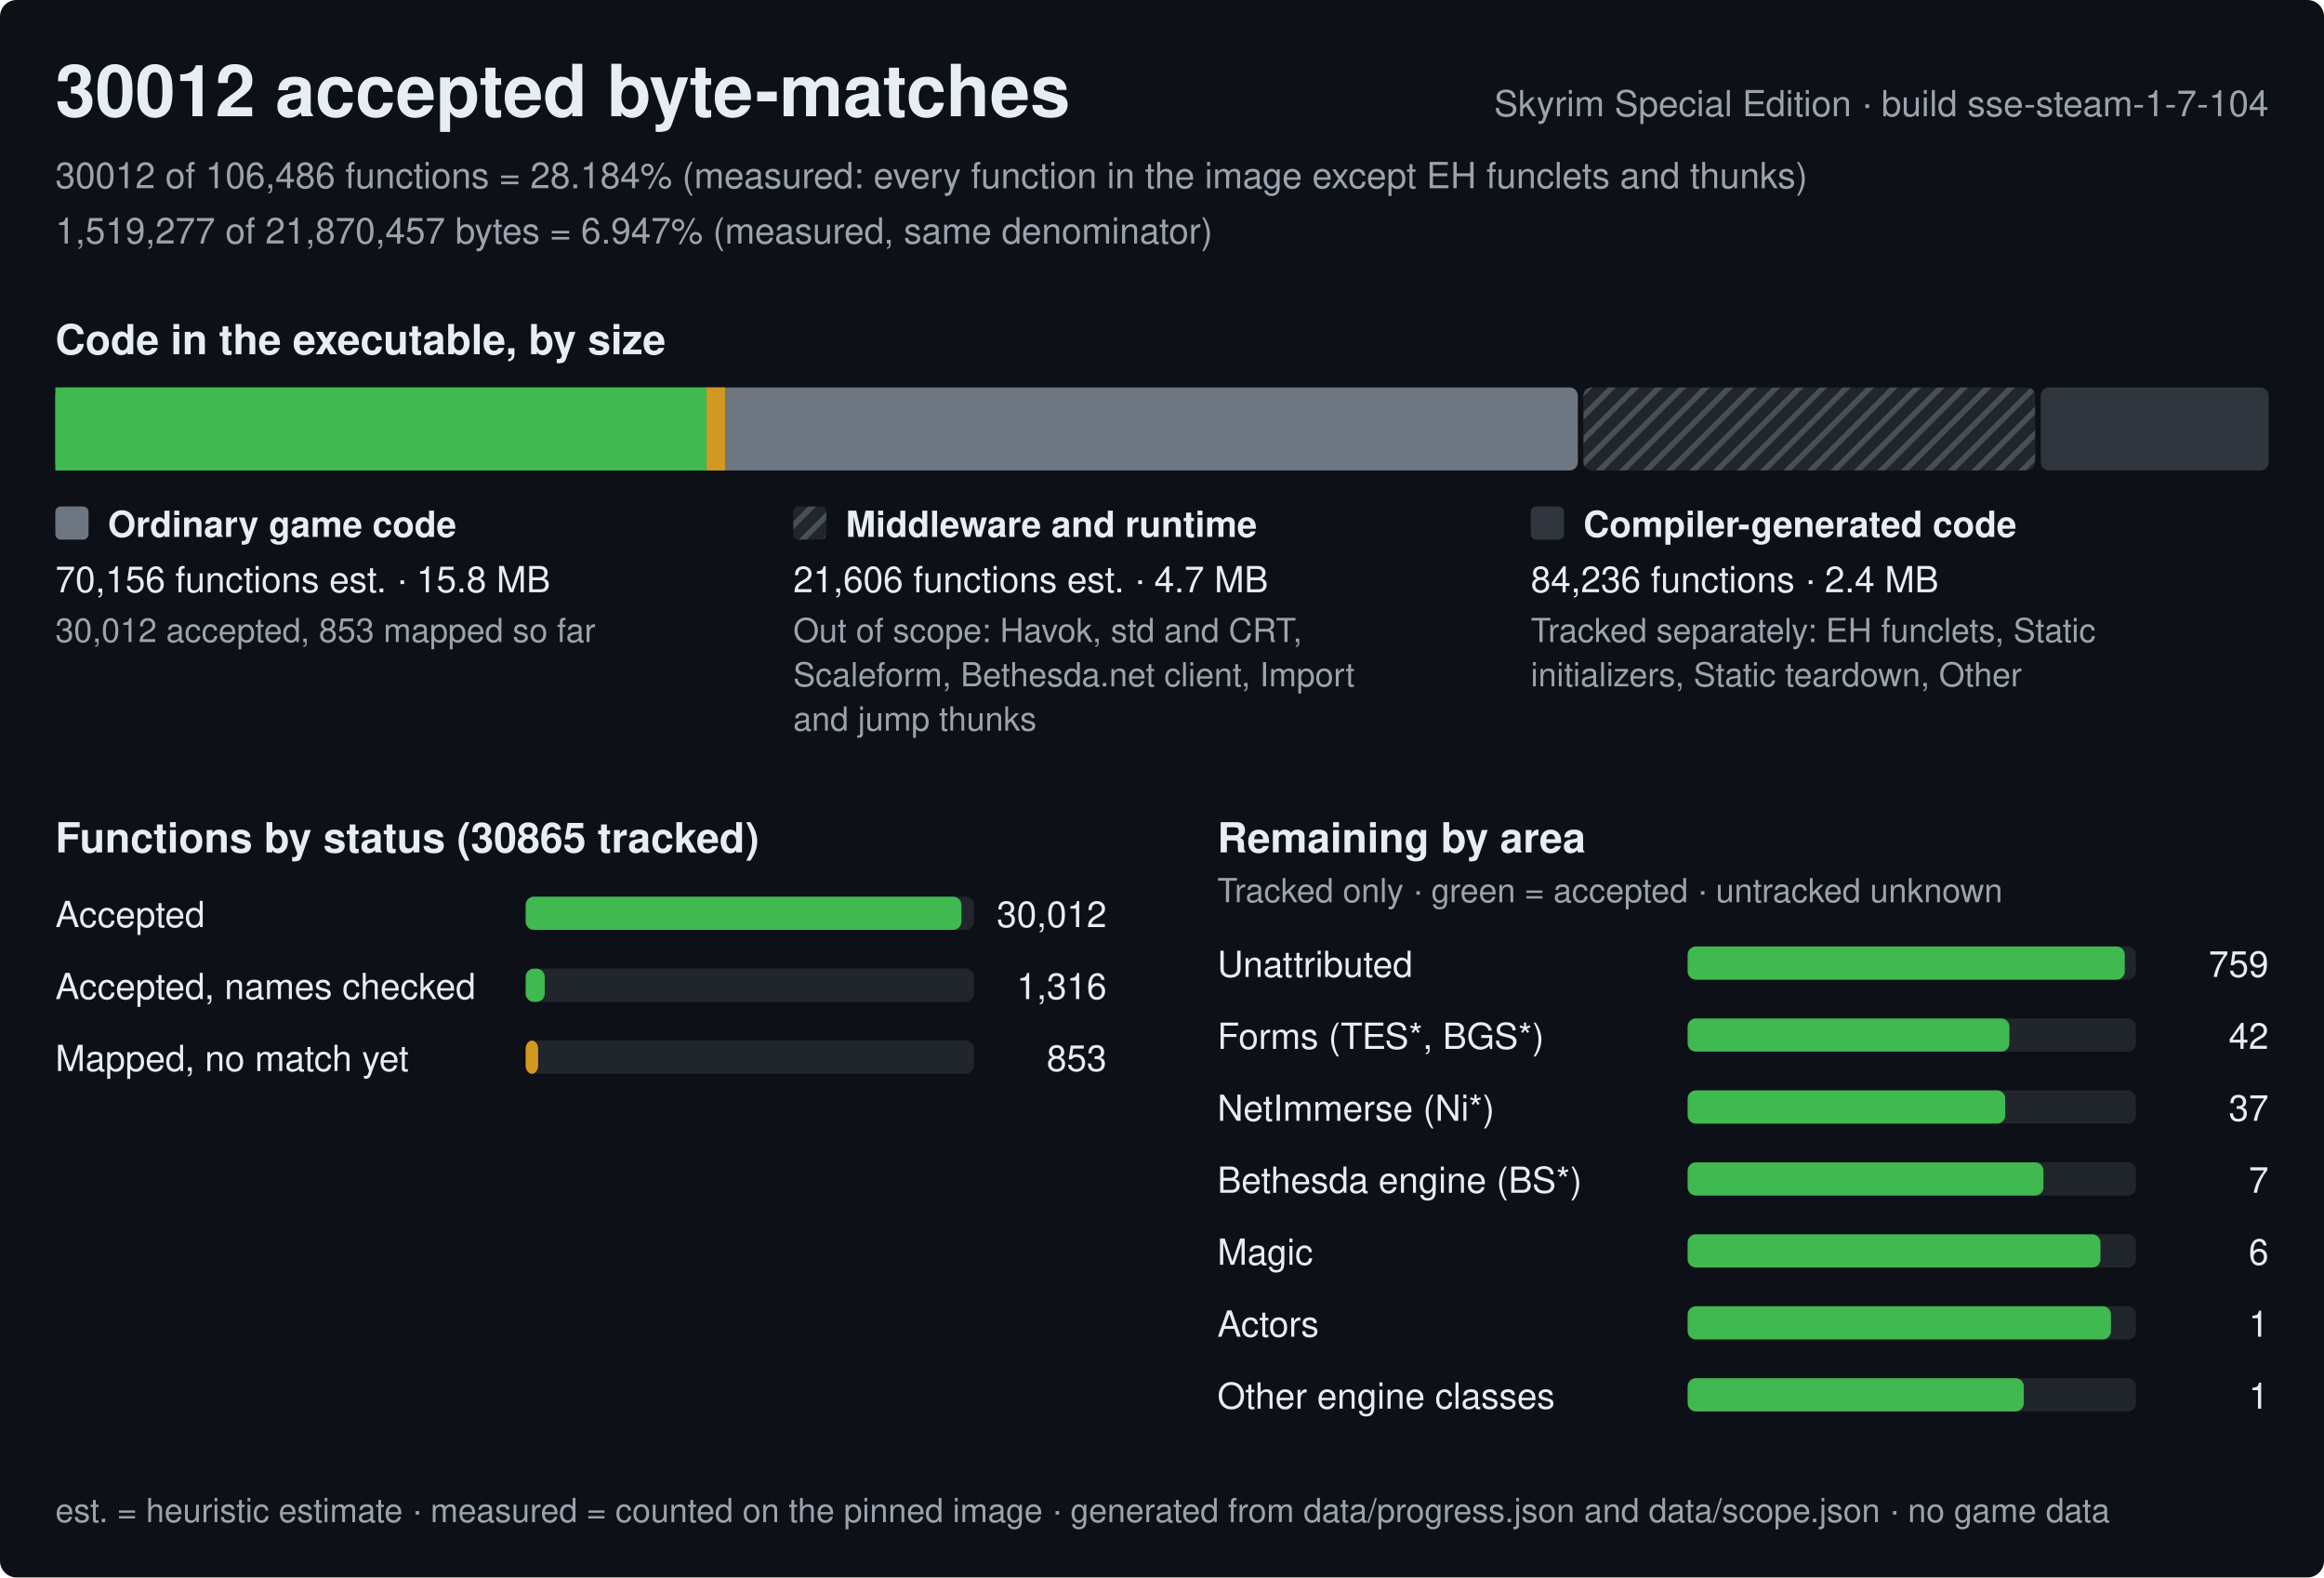
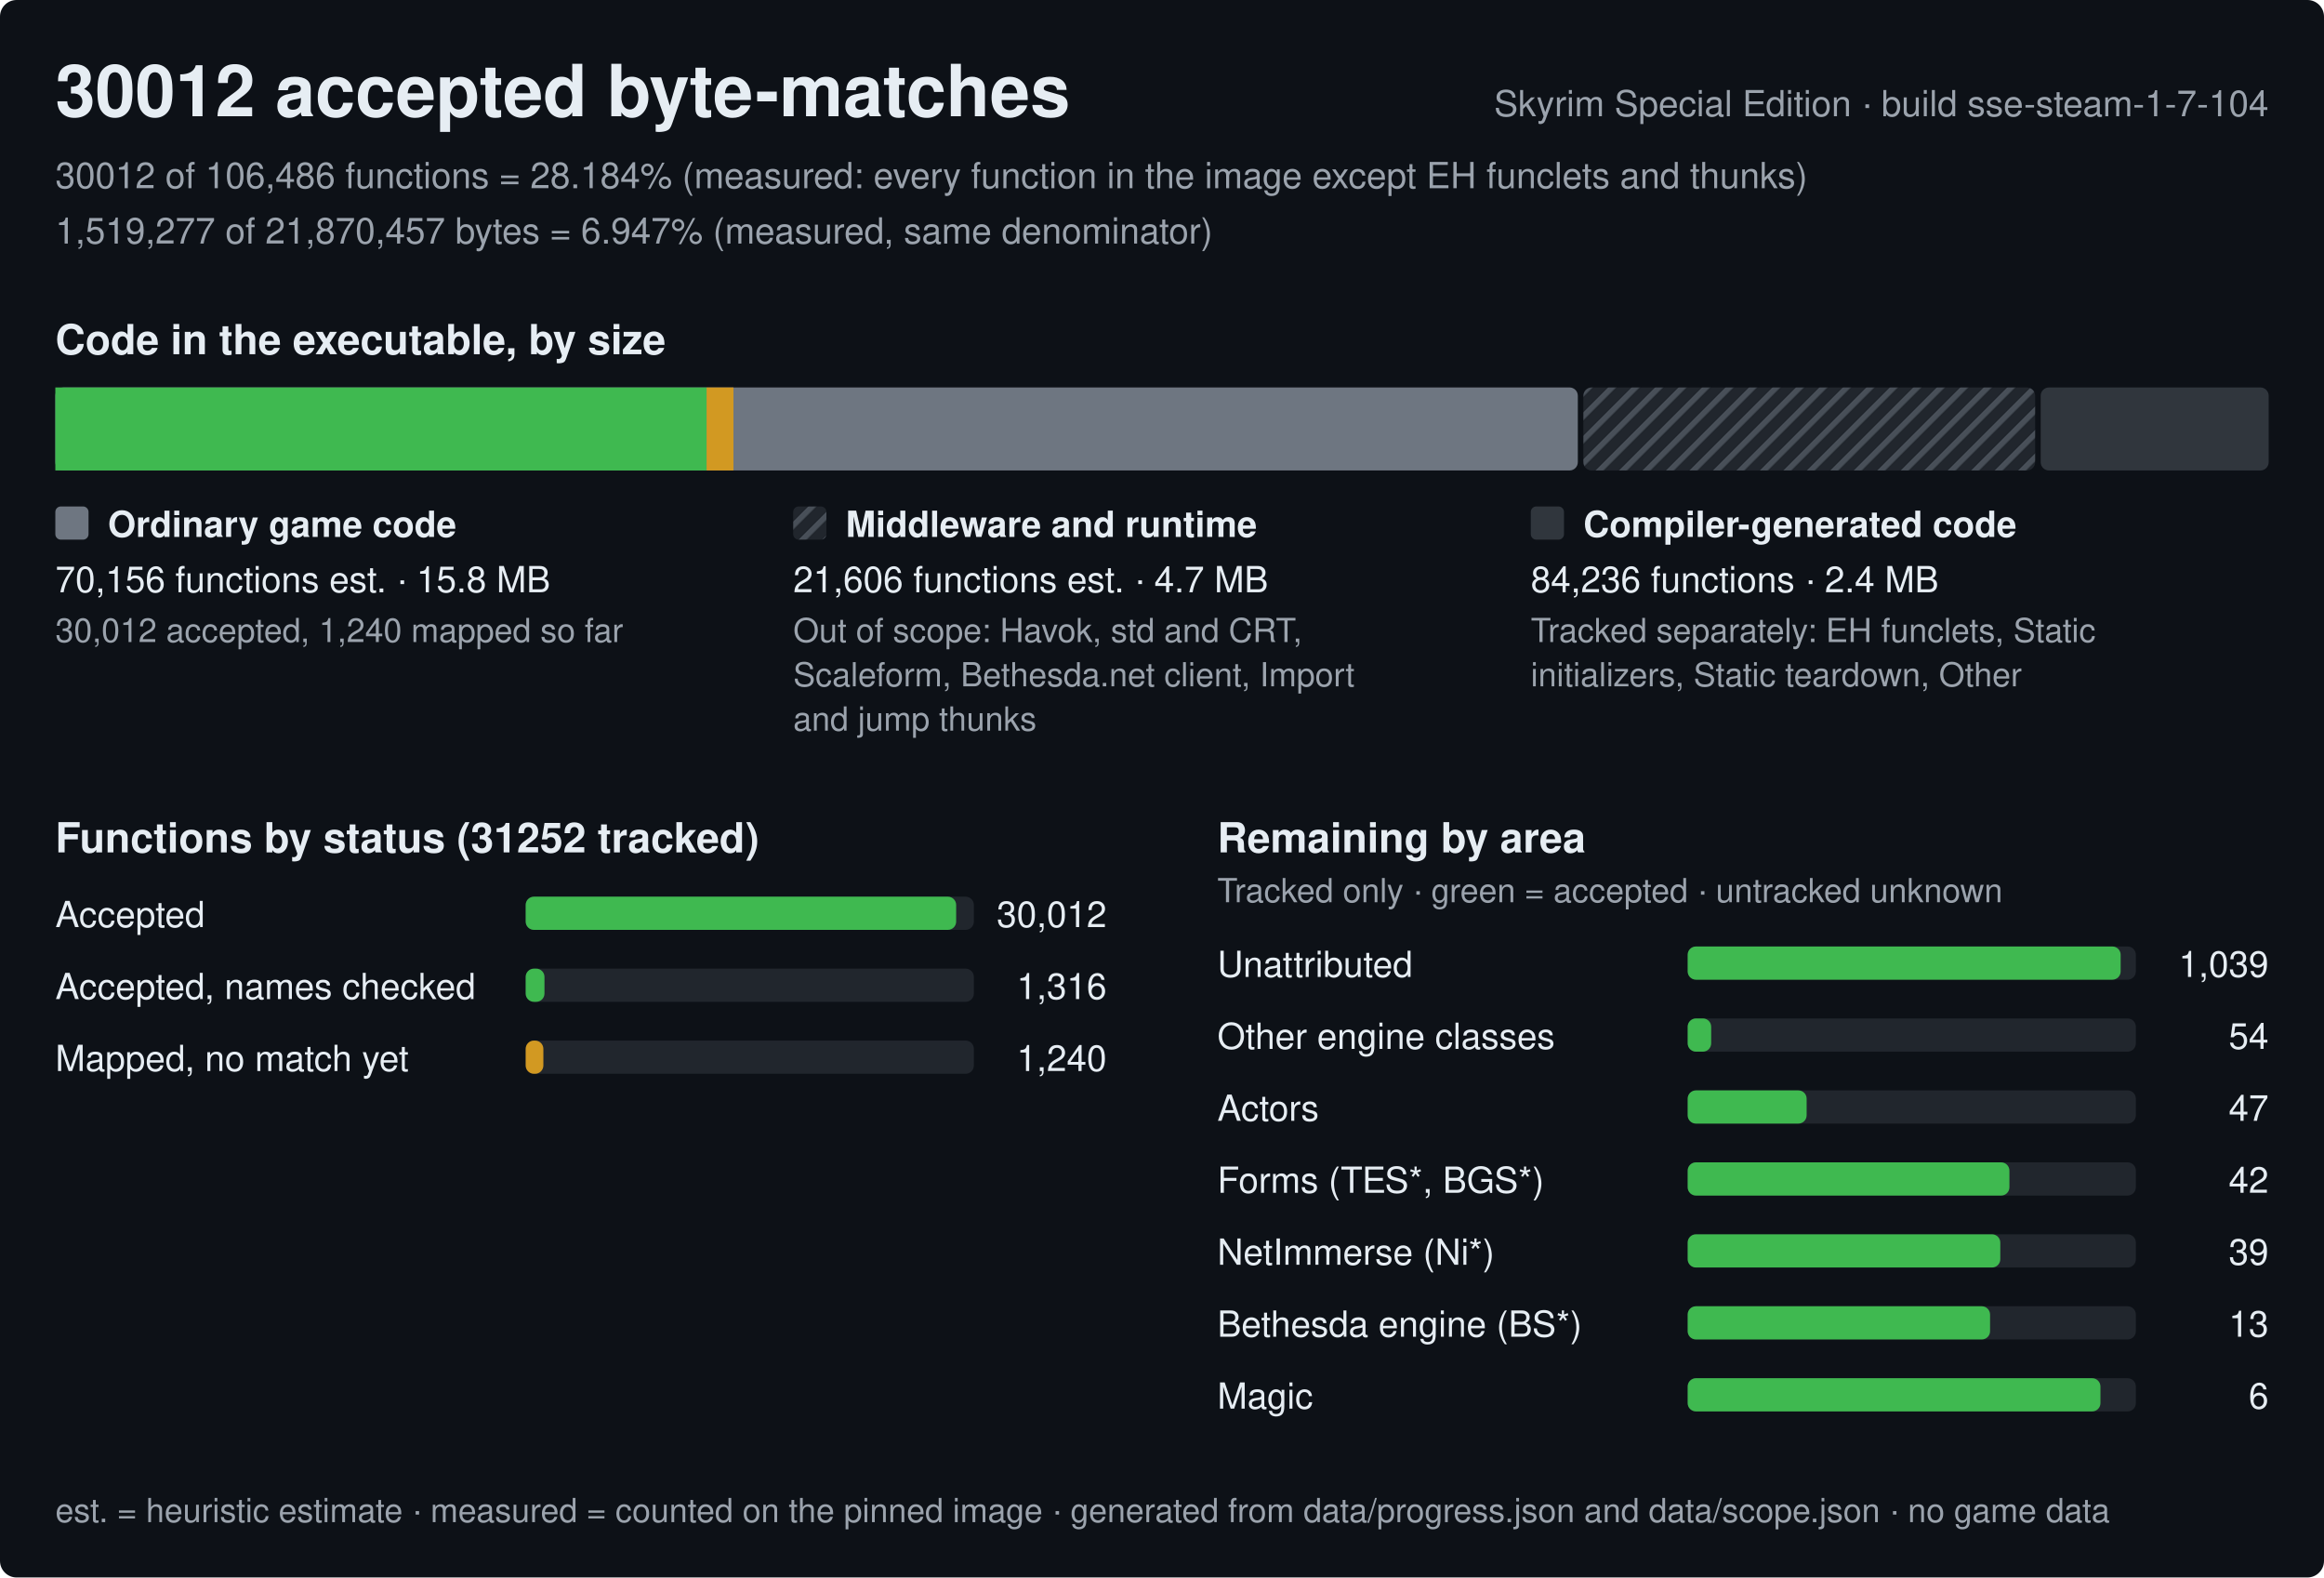
<svg xmlns="http://www.w3.org/2000/svg" width="840" height="570" viewBox="0 0 840 570" role="img" aria-label="Progress of the Skyrim Special Edition byte-matching reconstruction, build sse-steam-1-7-104">
  <style>text{font-family:-apple-system,BlinkMacSystemFont,'Segoe UI',Helvetica,Arial,sans-serif;fill:#e6edf3;white-space:pre}.h{font-size:26px;font-weight:600}.st{font-size:15px;font-weight:600}.lb{font-size:13px;font-weight:600}.bl{font-size:12px;font-weight:600;stroke:#0d1117;stroke-width:3px;paint-order:stroke;stroke-linejoin:round}.rl{font-size:13px}.fn{font-size:12px;fill:#9ba3ad}.mu{fill:#9ba3ad}</style>
  <defs>
    <pattern id="hx" width="6" height="6" patternUnits="userSpaceOnUse" patternTransform="rotate(45)">
      <rect width="6" height="6" fill="#21262d" />
      <rect width="2" height="6" fill="#484f58" />
    </pattern>
  </defs>
  <rect width="840" height="570" rx="6" fill="#0d1117" />
  <text x="20" y="42" class="h">30012 accepted byte-matches</text>
  <text x="820" y="42" class="rl mu" text-anchor="end">Skyrim Special Edition · build sse-steam-1-7-104</text>
  <text x="20" y="68" class="rl mu">30012 of 106,486 functions = 28.184% (measured: every function in the image except EH funclets and thunks)</text>
  <text x="20" y="88" class="rl mu">1,519,277 of 21,870,457 bytes = 6.947% (measured, same denominator)</text>
  <text x="20" y="128" class="st">Code in the executable, by size</text>
  <rect x="20" y="140" width="550.3" height="30" rx="3" fill="#6e7681" />
  <rect x="20" y="140" width="235.4" height="30" fill="#3fb950" />
-   <rect x="255.4" y="140" width="6.7" height="30" fill="#d29922" />
+   <rect x="255.4" y="140" width="9.7" height="30" fill="#d29922" />
  <rect x="572.3" y="140" width="163.3" height="30" rx="3" fill="url(#hx)" />
  <rect x="737.6" y="140" width="82.4" height="30" rx="3" fill="#30363d" />
  <rect x="20" y="183" width="12" height="12" rx="2" fill="#6e7681" />
  <text x="39" y="194" class="lb">Ordinary game code</text>
  <text x="20" y="214" class="rl">70,156 functions est. · 15.8 MB</text>
-   <text x="20" y="232" class="fn">30,012 accepted, 853 mapped so far</text>
+   <text x="20" y="232" class="fn">30,012 accepted, 1,240 mapped so far</text>
  <rect x="286.7" y="183" width="12" height="12" rx="2" fill="url(#hx)" />
  <text x="305.7" y="194" class="lb">Middleware and runtime</text>
  <text x="286.7" y="214" class="rl">21,606 functions est. · 4.7 MB</text>
  <text x="286.7" y="232" class="fn">Out of scope: Havok, std and CRT,</text>
  <text x="286.7" y="248" class="fn">Scaleform, Bethesda.net client, Import</text>
  <text x="286.7" y="264" class="fn">and jump thunks</text>
  <rect x="553.3" y="183" width="12" height="12" rx="2" fill="#30363d" />
  <text x="572.3" y="194" class="lb">Compiler-generated code</text>
  <text x="553.3" y="214" class="rl">84,236 functions · 2.4 MB</text>
  <text x="553.3" y="232" class="fn">Tracked separately: EH funclets, Static</text>
  <text x="553.3" y="248" class="fn">initializers, Static teardown, Other</text>
-   <text x="20" y="308" class="st">Functions by status (30865 tracked)</text>
+   <text x="20" y="308" class="st">Functions by status (31252 tracked)</text>
  <text x="20" y="335" class="rl">Accepted</text>
  <rect x="190" y="324" width="162.0" height="12" rx="3" fill="#21262d" />
-   <rect x="190" y="324" width="157.5" height="12" rx="3" fill="#3fb950" />
+   <rect x="190" y="324" width="155.6" height="12" rx="3" fill="#3fb950" />
  <text x="400.0" y="335" class="rl" text-anchor="end">30,012</text>
  <text x="20" y="361" class="rl">Accepted, names checked</text>
  <rect x="190" y="350" width="162.0" height="12" rx="3" fill="#21262d" />
-   <rect x="190" y="350" width="6.9" height="12" rx="3" fill="#3fb950" />
+   <rect x="190" y="350" width="6.8" height="12" rx="3" fill="#3fb950" />
  <text x="400.0" y="361" class="rl" text-anchor="end">1,316</text>
  <text x="20" y="387" class="rl">Mapped, no match yet</text>
  <rect x="190" y="376" width="162.0" height="12" rx="3" fill="#21262d" />
-   <rect x="190" y="376" width="4.5" height="12" rx="3" fill="#d29922" />
-   <text x="400.0" y="387" class="rl" text-anchor="end">853</text>
+   <rect x="190" y="376" width="6.4" height="12" rx="3" fill="#d29922" />
+   <text x="400.0" y="387" class="rl" text-anchor="end">1,240</text>
  <text x="440.0" y="308" class="st">Remaining by area</text>
  <text x="440.0" y="326" class="fn">Tracked only · green = accepted · untracked unknown</text>
  <text x="440.0" y="353" class="rl">Unattributed</text>
  <rect x="610.0" y="342" width="162.0" height="12" rx="3" fill="#21262d" />
-   <rect x="610.0" y="342" width="158" height="12" rx="3" fill="#3fb950" />
-   <text x="820.0" y="353" class="rl" text-anchor="end">759</text>
-   <text x="440.0" y="379" class="rl">Forms (TES*, BGS*)</text>
+   <rect x="610.0" y="342" width="156.5" height="12" rx="3" fill="#3fb950" />
+   <text x="820.0" y="353" class="rl" text-anchor="end">1,039</text>
+   <text x="440.0" y="379" class="rl">Other engine classes</text>
  <rect x="610.0" y="368" width="162.0" height="12" rx="3" fill="#21262d" />
-   <rect x="610.0" y="368" width="116.3" height="12" rx="3" fill="#3fb950" />
-   <text x="820.0" y="379" class="rl" text-anchor="end">42</text>
-   <text x="440.0" y="405" class="rl">NetImmerse (Ni*)</text>
+   <rect x="610.0" y="368" width="8.5" height="12" rx="3" fill="#3fb950" />
+   <text x="820.0" y="379" class="rl" text-anchor="end">54</text>
+   <text x="440.0" y="405" class="rl">Actors</text>
  <rect x="610.0" y="394" width="162.0" height="12" rx="3" fill="#21262d" />
-   <rect x="610.0" y="394" width="114.8" height="12" rx="3" fill="#3fb950" />
-   <text x="820.0" y="405" class="rl" text-anchor="end">37</text>
-   <text x="440.0" y="431" class="rl">Bethesda engine (BS*)</text>
+   <rect x="610.0" y="394" width="43" height="12" rx="3" fill="#3fb950" />
+   <text x="820.0" y="405" class="rl" text-anchor="end">47</text>
+   <text x="440.0" y="431" class="rl">Forms (TES*, BGS*)</text>
  <rect x="610.0" y="420" width="162.0" height="12" rx="3" fill="#21262d" />
-   <rect x="610.0" y="420" width="128.6" height="12" rx="3" fill="#3fb950" />
-   <text x="820.0" y="431" class="rl" text-anchor="end">7</text>
-   <text x="440.0" y="457" class="rl">Magic</text>
+   <rect x="610.0" y="420" width="116.3" height="12" rx="3" fill="#3fb950" />
+   <text x="820.0" y="431" class="rl" text-anchor="end">42</text>
+   <text x="440.0" y="457" class="rl">NetImmerse (Ni*)</text>
  <rect x="610.0" y="446" width="162.0" height="12" rx="3" fill="#21262d" />
-   <rect x="610.0" y="446" width="149.2" height="12" rx="3" fill="#3fb950" />
-   <text x="820.0" y="457" class="rl" text-anchor="end">6</text>
-   <text x="440.0" y="483" class="rl">Actors</text>
+   <rect x="610.0" y="446" width="113" height="12" rx="3" fill="#3fb950" />
+   <text x="820.0" y="457" class="rl" text-anchor="end">39</text>
+   <text x="440.0" y="483" class="rl">Bethesda engine (BS*)</text>
  <rect x="610.0" y="472" width="162.0" height="12" rx="3" fill="#21262d" />
-   <rect x="610.0" y="472" width="153" height="12" rx="3" fill="#3fb950" />
-   <text x="820.0" y="483" class="rl" text-anchor="end">1</text>
-   <text x="440.0" y="509" class="rl">Other engine classes</text>
+   <rect x="610.0" y="472" width="109.3" height="12" rx="3" fill="#3fb950" />
+   <text x="820.0" y="483" class="rl" text-anchor="end">13</text>
+   <text x="440.0" y="509" class="rl">Magic</text>
  <rect x="610.0" y="498" width="162.0" height="12" rx="3" fill="#21262d" />
-   <rect x="610.0" y="498" width="121.5" height="12" rx="3" fill="#3fb950" />
-   <text x="820.0" y="509" class="rl" text-anchor="end">1</text>
+   <rect x="610.0" y="498" width="149.2" height="12" rx="3" fill="#3fb950" />
+   <text x="820.0" y="509" class="rl" text-anchor="end">6</text>
  <text x="20" y="550" class="fn">est. = heuristic estimate · measured = counted on the pinned image · generated from data/progress.json and data/scope.json · no game data</text>
</svg>
